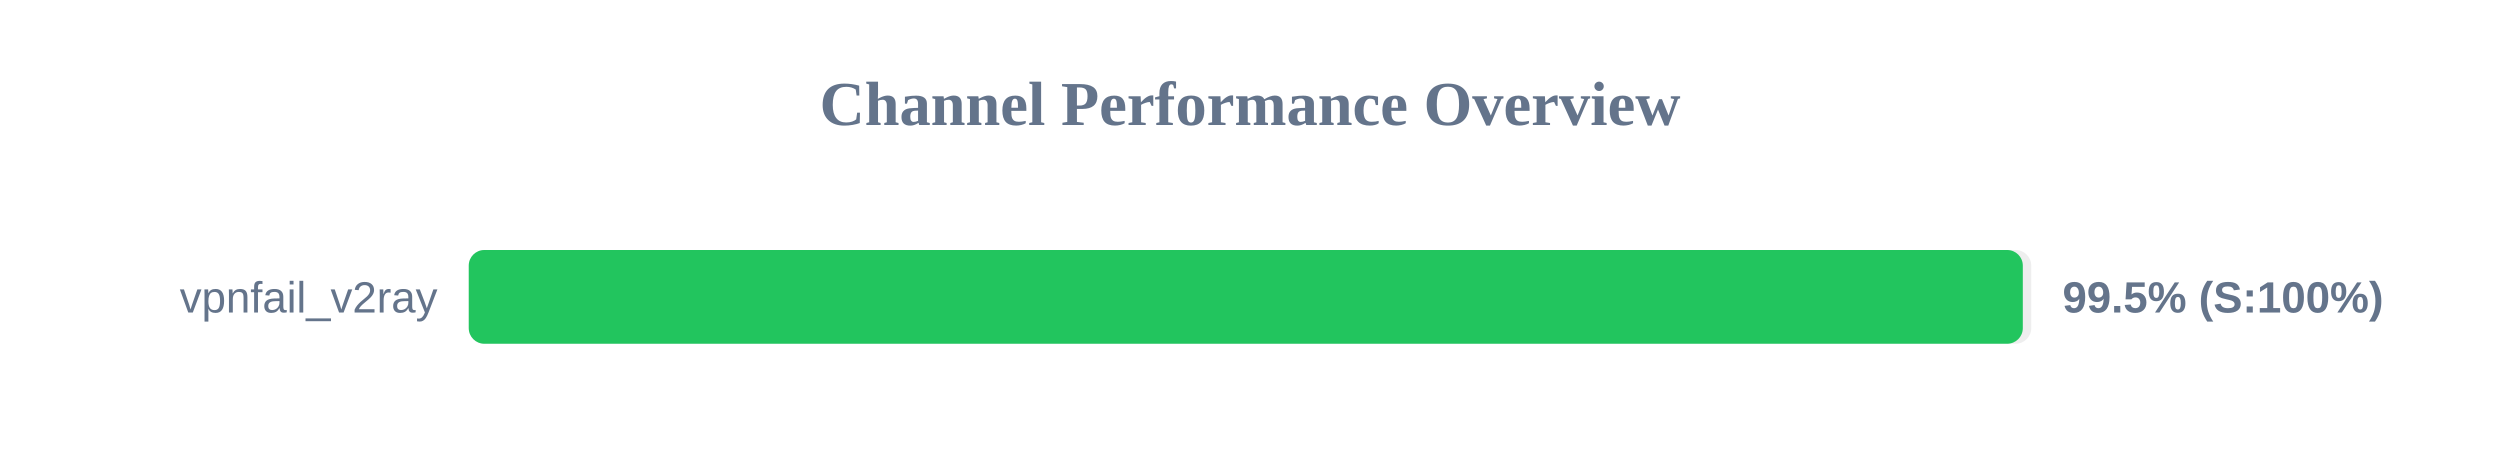
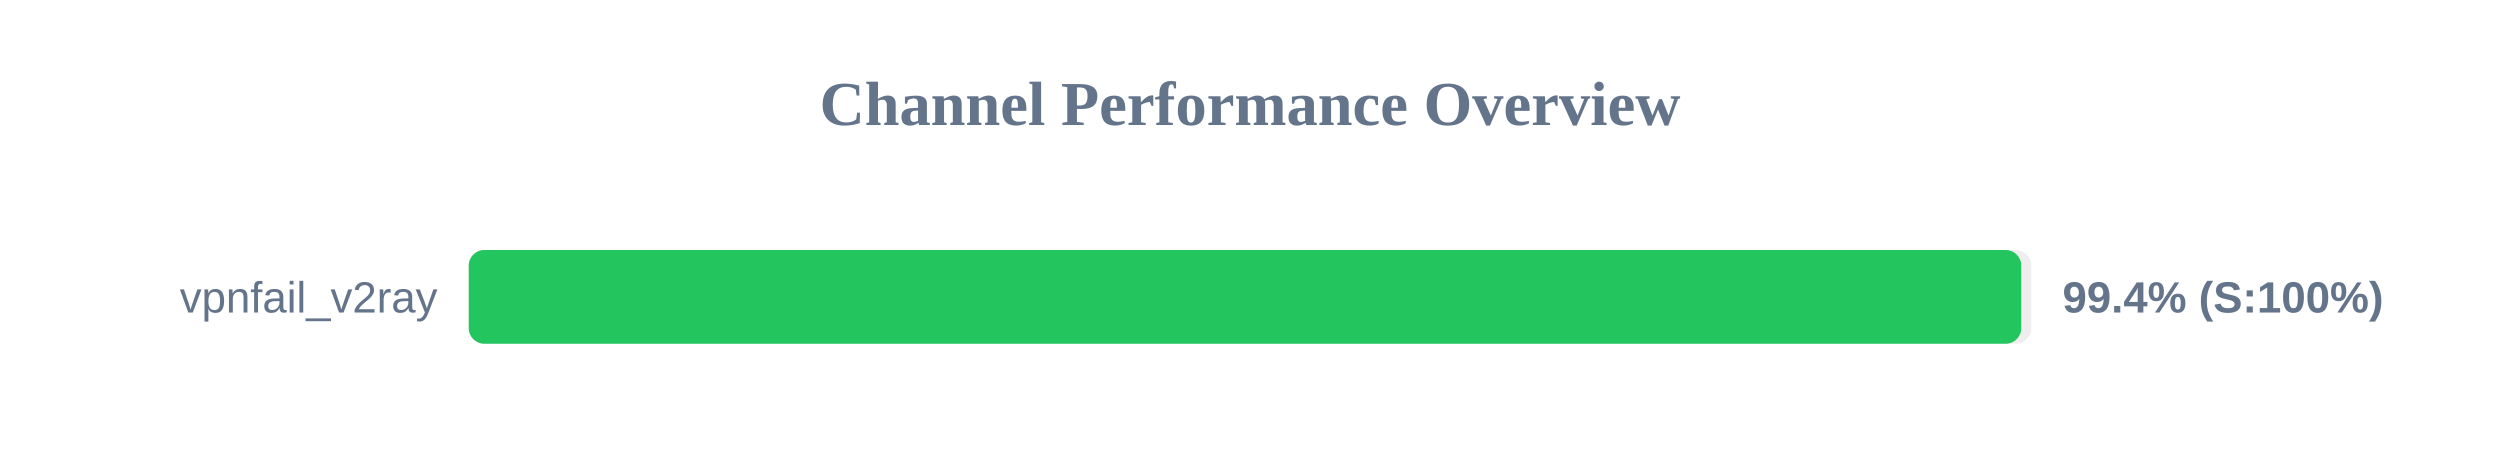
<svg xmlns="http://www.w3.org/2000/svg" width="800" height="150" version="1.1">
  <style>
        .row { font: 14px Arial; fill: #64748b; }
        .score { font: bold 14px Arial; fill: #64748b; }
    </style>
  <text x="400" y="40" text-anchor="middle" font-size="20px" font-weight="bold" fill="#64748b">Channel Performance Overview</text>
  <rect x="150" y="80" width="500" height="30" fill="#eee" rx="5" />
-   <rect x="150" y="80" width="497.3" height="30" fill="#22c55e" rx="5" />
+   <rect x="150" y="80" width="496.8" height="30" fill="#22c55e" rx="5" />
  <text x="140" y="100" text-anchor="end" class="row">vpnfail_v2ray</text>
-   <text x="660" y="100" text-anchor="start" class="score">99.5% (S:100%)</text>
+   <text x="660" y="100" text-anchor="start" class="score">99.4% (S:100%)</text>
</svg>
